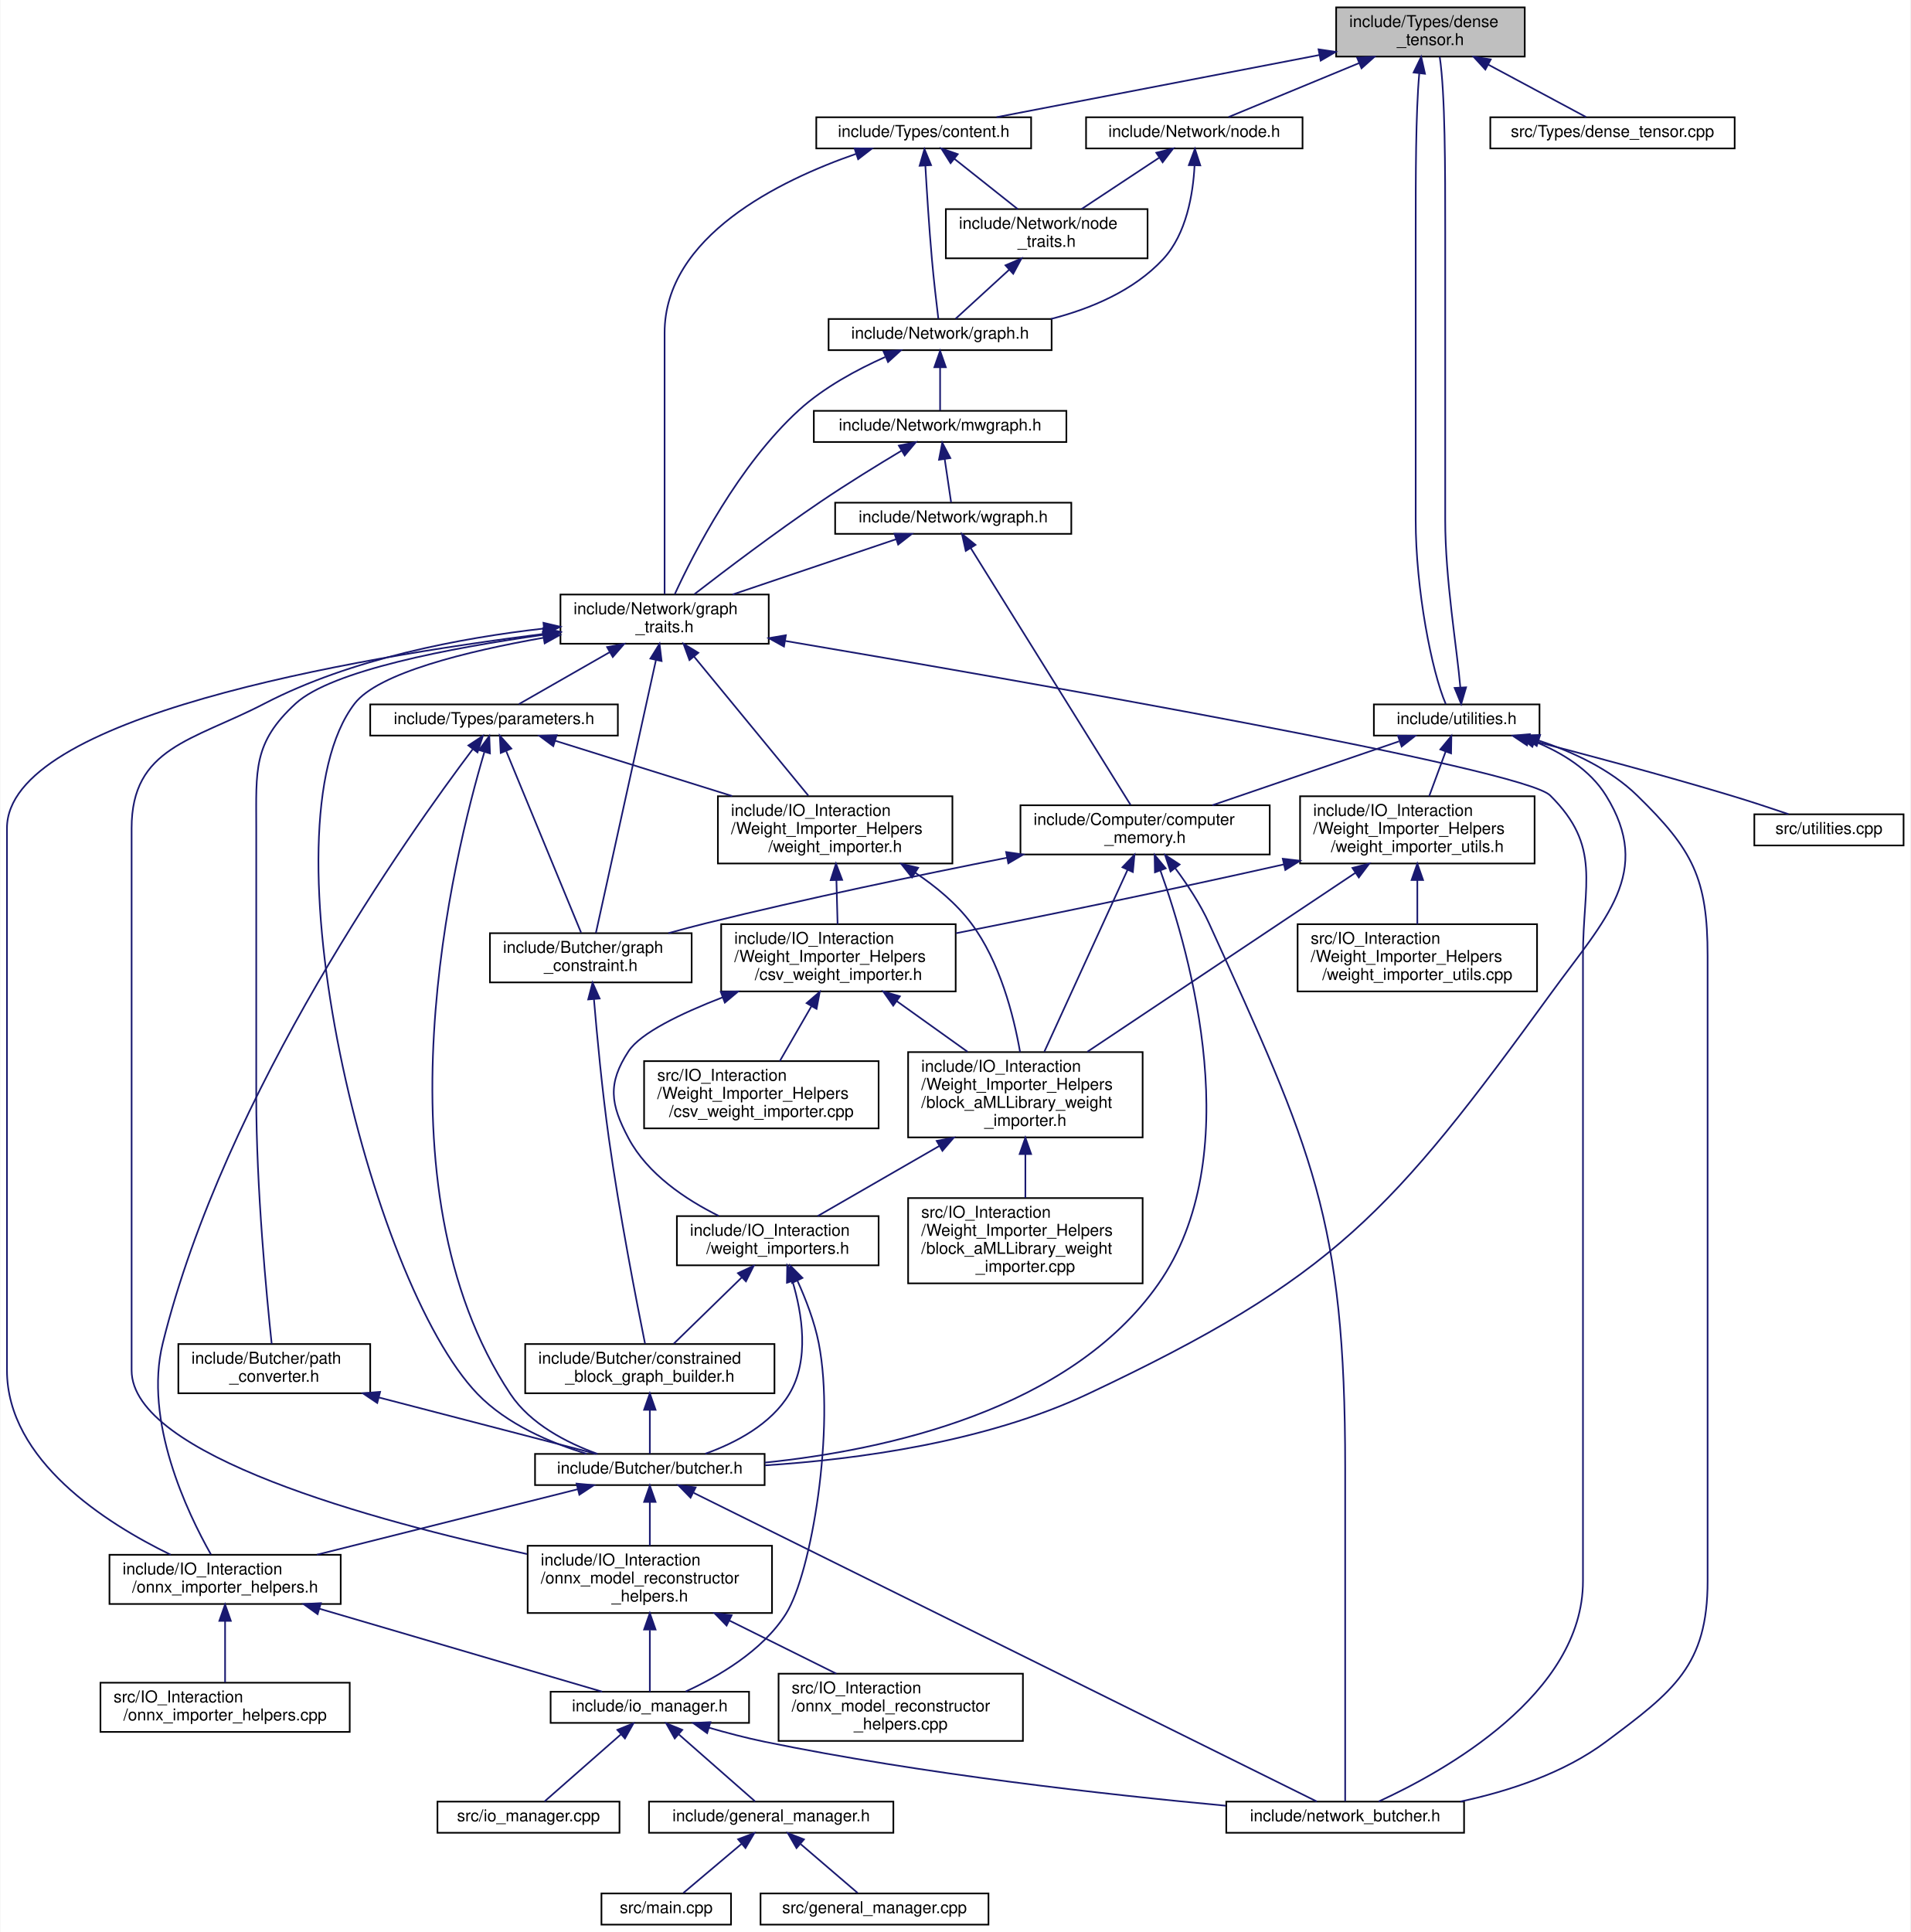
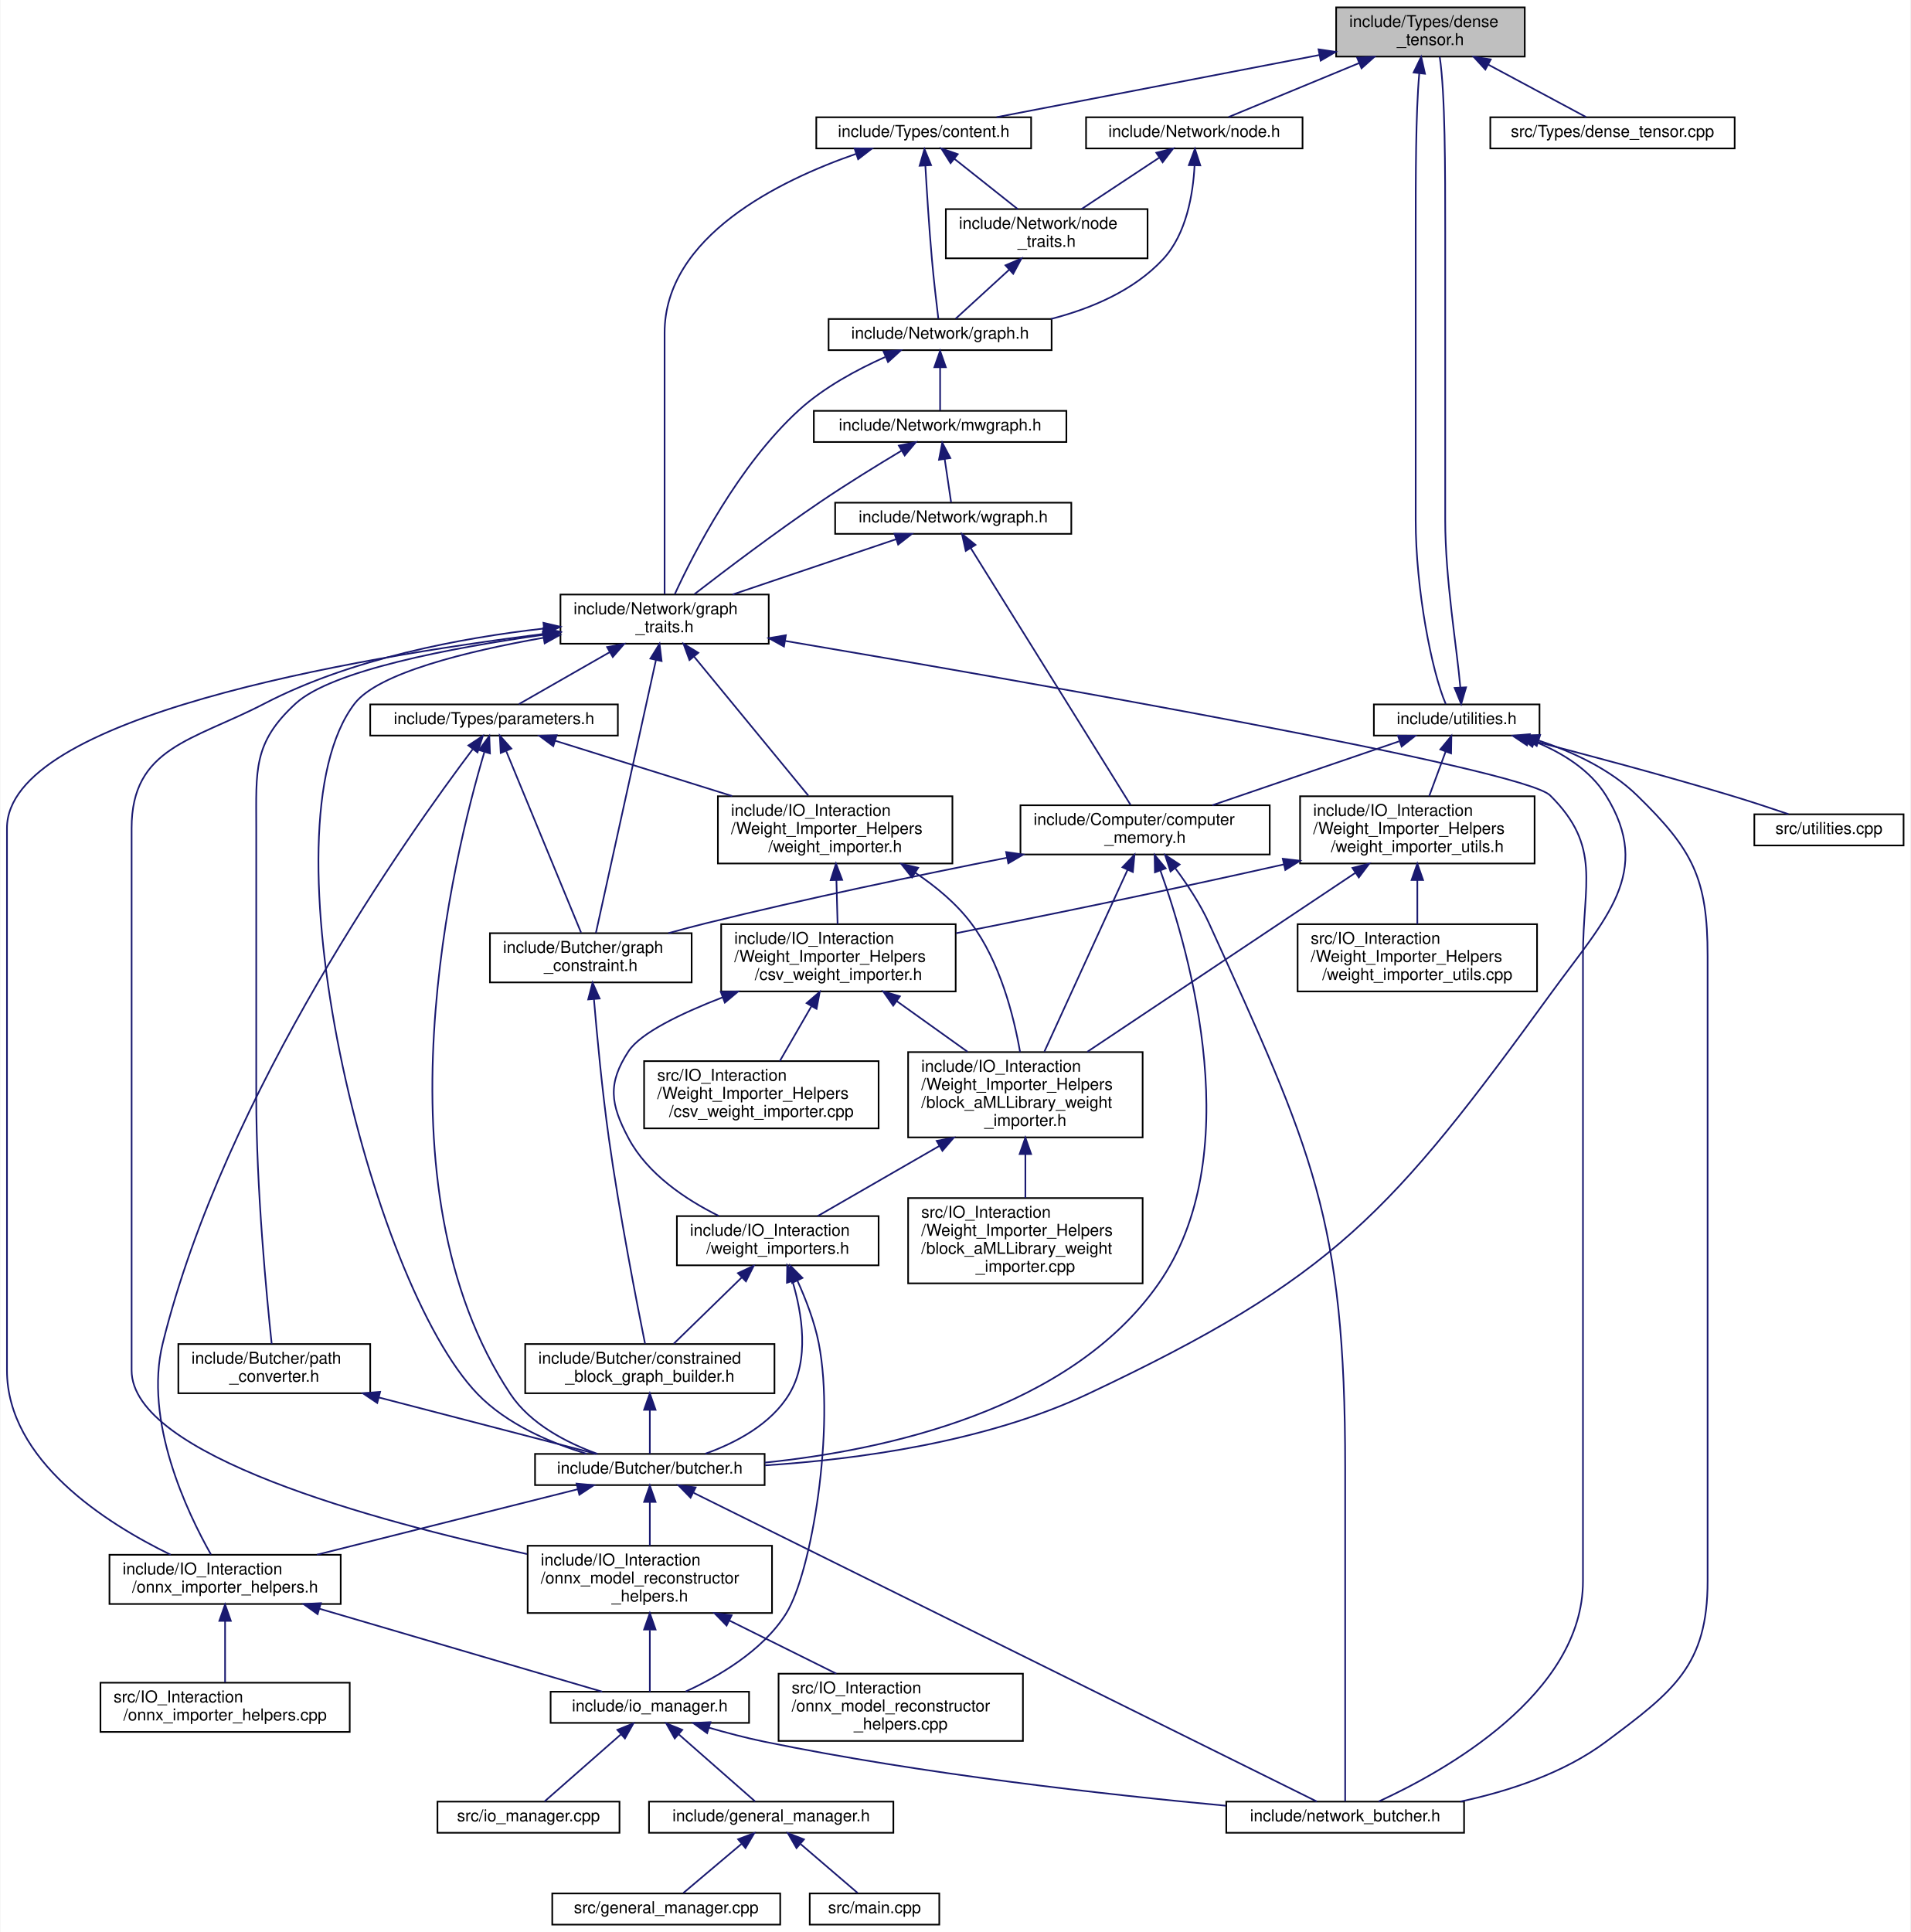
<svg xmlns="http://www.w3.org/2000/svg" xmlns:xlink="http://www.w3.org/1999/xlink" width="1165pt" height="1178pt" viewBox="0.00 0.00 1164.50 1178.00">
  <g id="graph0" class="graph" transform="scale(1 1) rotate(0) translate(4 1174)">
    <polygon fill="white" stroke="transparent" points="-4,4 -4,-1174 1160.5,-1174 1160.5,4 -4,4" />
    <g id="node1" class="node">
      <g id="a_node1">
        <a xlink:title=" ">
          <polygon fill="#bfbfbf" stroke="black" points="810.5,-1139.5 810.5,-1169.5 925.5,-1169.5 925.5,-1139.5 810.5,-1139.5" />
          <text text-anchor="start" x="818.5" y="-1157.5" font-family="Helvetica,sans-Serif" font-size="10.00">include/Types/dense</text>
          <text text-anchor="middle" x="868" y="-1146.5" font-family="Helvetica,sans-Serif" font-size="10.00">_tensor.h</text>
        </a>
      </g>
    </g>
    <g id="node2" class="node">
      <g id="a_node2">
        <a xlink:href="node_8h.html" target="_top" xlink:title=" ">
          <polygon fill="white" stroke="black" points="658,-1083.5 658,-1102.5 790,-1102.5 790,-1083.5 658,-1083.5" />
          <text text-anchor="middle" x="724" y="-1090.5" font-family="Helvetica,sans-Serif" font-size="10.00">include/Network/node.h</text>
        </a>
      </g>
    </g>
    <g id="edge1" class="edge">
      <path fill="none" stroke="midnightblue" d="M824.47,-1135.52C798.12,-1124.63 765.71,-1111.23 744.95,-1102.66" />
      <polygon fill="midnightblue" stroke="midnightblue" points="823.3,-1138.82 833.87,-1139.4 825.97,-1132.35 823.3,-1138.82" />
    </g>
    <g id="node30" class="node">
      <g id="a_node30">
        <a xlink:href="content_8h.html" target="_top" xlink:title=" ">
          <polygon fill="white" stroke="black" points="493.5,-1083.5 493.5,-1102.5 624.5,-1102.5 624.5,-1083.5 493.5,-1083.5" />
          <text text-anchor="middle" x="559" y="-1090.5" font-family="Helvetica,sans-Serif" font-size="10.00">include/Types/content.h</text>
        </a>
      </g>
    </g>
    <g id="edge52" class="edge">
      <path fill="none" stroke="midnightblue" d="M800.13,-1140.43C740.33,-1128.92 654.95,-1112.48 603.47,-1102.56" />
      <polygon fill="midnightblue" stroke="midnightblue" points="799.76,-1143.92 810.24,-1142.38 801.08,-1137.05 799.76,-1143.92" />
    </g>
    <g id="node31" class="node">
      <g id="a_node31">
        <a xlink:href="utilities_8h.html" target="_top" xlink:title=" ">
          <polygon fill="white" stroke="black" points="833.5,-725.5 833.5,-744.5 934.5,-744.5 934.5,-725.5 833.5,-725.5" />
          <text text-anchor="middle" x="884" y="-732.5" font-family="Helvetica,sans-Serif" font-size="10.00">include/utilities.h</text>
        </a>
      </g>
    </g>
    <g id="edge56" class="edge">
      <path fill="none" stroke="midnightblue" d="M861.18,-1129.19C859,-1104.76 859,-1066.02 859,-1032.5 859,-1032.5 859,-1032.5 859,-857 859,-814.62 868.77,-764.61 877.33,-744.75" />
      <polygon fill="midnightblue" stroke="midnightblue" points="857.73,-1129.81 862.34,-1139.34 864.68,-1129.01 857.73,-1129.81" />
    </g>
    <g id="node35" class="node">
      <g id="a_node35">
        <a xlink:href="dense__tensor_8cpp.html" target="_top" xlink:title=" ">
          <polygon fill="white" stroke="black" points="904.5,-1083.5 904.5,-1102.5 1053.5,-1102.5 1053.5,-1083.5 904.5,-1083.5" />
          <text text-anchor="middle" x="979" y="-1090.5" font-family="Helvetica,sans-Serif" font-size="10.00">src/Types/dense_tensor.cpp</text>
        </a>
      </g>
    </g>
    <g id="edge66" class="edge">
      <path fill="none" stroke="midnightblue" d="M903.16,-1134.65C923.17,-1123.93 947.27,-1111.01 962.85,-1102.66" />
      <polygon fill="midnightblue" stroke="midnightblue" points="901.47,-1131.59 894.31,-1139.4 904.77,-1137.76 901.47,-1131.59" />
    </g>
    <g id="node3" class="node">
      <g id="a_node3">
        <a xlink:href="graph_8h.html" target="_top" xlink:title=" ">
          <polygon fill="white" stroke="black" points="501,-960.5 501,-979.5 637,-979.5 637,-960.5 501,-960.5" />
          <text text-anchor="middle" x="569" y="-967.5" font-family="Helvetica,sans-Serif" font-size="10.00">include/Network/graph.h</text>
        </a>
      </g>
    </g>
    <g id="edge2" class="edge">
      <path fill="none" stroke="midnightblue" d="M724.15,-1072.85C723.25,-1055.86 719.28,-1031.39 705,-1016 687.24,-996.86 661.17,-985.85 636.59,-979.52" />
      <polygon fill="midnightblue" stroke="midnightblue" points="720.66,-1073.3 724.37,-1083.23 727.65,-1073.15 720.66,-1073.3" />
    </g>
    <g id="node29" class="node">
      <g id="a_node29">
        <a xlink:href="node__traits_8h.html" target="_top" xlink:title=" ">
          <polygon fill="white" stroke="black" points="572.5,-1016.5 572.5,-1046.5 695.5,-1046.5 695.5,-1016.5 572.5,-1016.5" />
          <text text-anchor="start" x="580.5" y="-1034.5" font-family="Helvetica,sans-Serif" font-size="10.00">include/Network/node</text>
          <text text-anchor="middle" x="634" y="-1023.5" font-family="Helvetica,sans-Serif" font-size="10.00">_traits.h</text>
        </a>
      </g>
    </g>
    <g id="edge50" class="edge">
      <path fill="none" stroke="midnightblue" d="M702.43,-1077.74C688.12,-1068.28 669.44,-1055.93 655.21,-1046.52" />
      <polygon fill="midnightblue" stroke="midnightblue" points="700.83,-1080.88 711.11,-1083.48 704.69,-1075.04 700.83,-1080.88" />
    </g>
    <g id="node4" class="node">
      <g id="a_node4">
        <a xlink:href="graph__traits_8h.html" target="_top" xlink:title=" ">
          <polygon fill="white" stroke="black" points="337.5,-781.5 337.5,-811.5 464.5,-811.5 464.5,-781.5 337.5,-781.5" />
          <text text-anchor="start" x="345.5" y="-799.5" font-family="Helvetica,sans-Serif" font-size="10.00">include/Network/graph</text>
          <text text-anchor="middle" x="401" y="-788.5" font-family="Helvetica,sans-Serif" font-size="10.00">_traits.h</text>
        </a>
      </g>
    </g>
    <g id="edge3" class="edge">
      <path fill="none" stroke="midnightblue" d="M535.49,-956.31C518.46,-948.72 498.2,-937.85 483,-924 446.24,-890.51 418.88,-837.05 407.21,-811.71" />
      <polygon fill="midnightblue" stroke="midnightblue" points="534.51,-959.7 545.08,-960.39 537.25,-953.25 534.51,-959.7" />
    </g>
    <g id="node26" class="node">
      <g id="a_node26">
        <a xlink:href="mwgraph_8h.html" target="_top" xlink:title=" ">
          <polygon fill="white" stroke="black" points="492,-904.5 492,-923.5 646,-923.5 646,-904.5 492,-904.5" />
          <text text-anchor="middle" x="569" y="-911.5" font-family="Helvetica,sans-Serif" font-size="10.00">include/Network/mwgraph.h</text>
        </a>
      </g>
    </g>
    <g id="edge41" class="edge">
      <path fill="none" stroke="midnightblue" d="M569,-949.8C569,-940.91 569,-930.78 569,-923.75" />
      <polygon fill="midnightblue" stroke="midnightblue" points="565.5,-950.08 569,-960.08 572.5,-950.08 565.5,-950.08" />
    </g>
    <g id="node5" class="node">
      <g id="a_node5">
        <a xlink:href="butcher_8h.html" target="_top" xlink:title=" ">
          <polygon fill="white" stroke="black" points="322,-268.5 322,-287.5 462,-287.5 462,-268.5 322,-268.5" />
          <text text-anchor="middle" x="392" y="-275.5" font-family="Helvetica,sans-Serif" font-size="10.00">include/Butcher/butcher.h</text>
        </a>
      </g>
    </g>
    <g id="edge4" class="edge">
      <path fill="none" stroke="midnightblue" d="M327,-785.11C280.35,-776.88 226.31,-763.63 212,-745 154.12,-669.63 220.98,-392.35 287,-324 304.84,-305.53 331.5,-294.23 353.49,-287.57" />
      <polygon fill="midnightblue" stroke="midnightblue" points="326.69,-788.61 337.13,-786.84 327.87,-781.71 326.69,-788.61" />
    </g>
    <g id="node6" class="node">
      <g id="a_node6">
        <a xlink:href="onnx__importer__helpers_8h.html" target="_top" xlink:title=" ">
          <polygon fill="white" stroke="black" points="62.5,-196 62.5,-226 203.5,-226 203.5,-196 62.5,-196" />
          <text text-anchor="start" x="70.5" y="-214" font-family="Helvetica,sans-Serif" font-size="10.00">include/IO_Interaction</text>
          <text text-anchor="middle" x="133" y="-203" font-family="Helvetica,sans-Serif" font-size="10.00">/onnx_importer_helpers.h</text>
        </a>
      </g>
    </g>
    <g id="edge22" class="edge">
      <path fill="none" stroke="midnightblue" d="M327.24,-787.5C211.43,-772.86 0,-736.85 0,-669 0,-669 0,-669 0,-338.5 0,-283.53 60.39,-245.2 99.78,-226.05" />
      <polygon fill="midnightblue" stroke="midnightblue" points="327.11,-791.01 337.46,-788.77 327.97,-784.06 327.11,-791.01" />
    </g>
    <g id="node11" class="node">
      <g id="a_node11">
        <a xlink:href="network__butcher_8h.html" target="_top" xlink:title=" ">
          <polygon fill="white" stroke="black" points="743.5,-56.5 743.5,-75.5 888.5,-75.5 888.5,-56.5 743.5,-56.5" />
          <text text-anchor="middle" x="816" y="-63.5" font-family="Helvetica,sans-Serif" font-size="10.00">include/network_butcher.h</text>
        </a>
      </g>
    </g>
    <g id="edge35" class="edge">
      <path fill="none" stroke="midnightblue" d="M474.59,-783.2C618.45,-758.85 924.44,-705.45 941,-689 972.54,-657.67 961,-635.45 961,-591 961,-591 961,-591 961,-210 961,-140.88 876.44,-93.93 836.47,-75.6" />
      <polygon fill="midnightblue" stroke="midnightblue" points="473.8,-779.78 464.52,-784.9 474.96,-786.69 473.8,-779.78" />
    </g>
    <g id="node14" class="node">
      <g id="a_node14">
        <a xlink:href="onnx__model__reconstructor__helpers_8h.html" target="_top" xlink:title=" ">
          <polygon fill="white" stroke="black" points="317.5,-190.5 317.5,-231.5 466.5,-231.5 466.5,-190.5 317.5,-190.5" />
          <text text-anchor="start" x="325.5" y="-219.5" font-family="Helvetica,sans-Serif" font-size="10.00">include/IO_Interaction</text>
          <text text-anchor="start" x="325.5" y="-208.5" font-family="Helvetica,sans-Serif" font-size="10.00">/onnx_model_reconstructor</text>
          <text text-anchor="middle" x="392" y="-197.5" font-family="Helvetica,sans-Serif" font-size="10.00">_helpers.h</text>
        </a>
      </g>
    </g>
    <g id="edge23" class="edge">
      <path fill="none" stroke="midnightblue" d="M327.29,-790.76C276.97,-785.07 210.07,-772.55 157,-745 113.19,-722.26 76,-718.37 76,-669 76,-669 76,-669 76,-338.5 76,-286.79 223.67,-246.67 317.11,-226.45" />
      <polygon fill="midnightblue" stroke="midnightblue" points="327.13,-794.26 337.44,-791.84 327.87,-787.3 327.13,-794.26" />
    </g>
    <g id="node16" class="node">
      <g id="a_node16">
        <a xlink:href="graph__constraint_8h.html" target="_top" xlink:title=" ">
          <polygon fill="white" stroke="black" points="294.5,-575 294.5,-605 417.5,-605 417.5,-575 294.5,-575" />
          <text text-anchor="start" x="302.5" y="-593" font-family="Helvetica,sans-Serif" font-size="10.00">include/Butcher/graph</text>
          <text text-anchor="middle" x="356" y="-582" font-family="Helvetica,sans-Serif" font-size="10.00">_constraint.h</text>
        </a>
      </g>
    </g>
    <g id="edge17" class="edge">
      <path fill="none" stroke="midnightblue" d="M395.74,-771.58C386.28,-728.62 366.72,-639.7 359.11,-605.15" />
      <polygon fill="midnightblue" stroke="midnightblue" points="392.34,-772.43 397.91,-781.44 399.18,-770.93 392.34,-772.43" />
    </g>
    <g id="node18" class="node">
      <g id="a_node18">
        <a xlink:href="path__converter_8h.html" target="_top" xlink:title=" ">
          <polygon fill="white" stroke="black" points="104.5,-324.5 104.5,-354.5 221.5,-354.5 221.5,-324.5 104.5,-324.5" />
          <text text-anchor="start" x="112.5" y="-342.5" font-family="Helvetica,sans-Serif" font-size="10.00">include/Butcher/path</text>
          <text text-anchor="middle" x="163" y="-331.5" font-family="Helvetica,sans-Serif" font-size="10.00">_converter.h</text>
        </a>
      </g>
    </g>
    <g id="edge20" class="edge">
      <path fill="none" stroke="midnightblue" d="M327.24,-786.95C270.4,-778.94 197.94,-765.15 176,-745 149.91,-721.04 152,-704.42 152,-669 152,-669 152,-669 152,-505.5 152,-449.52 158.38,-383.08 161.42,-354.6" />
      <polygon fill="midnightblue" stroke="midnightblue" points="326.91,-790.44 337.29,-788.33 327.86,-783.5 326.91,-790.44" />
    </g>
    <g id="node19" class="node">
      <g id="a_node19">
        <a xlink:href="weight__importer_8h.html" target="_top" xlink:title=" ">
          <polygon fill="white" stroke="black" points="433.5,-647.5 433.5,-688.5 576.5,-688.5 576.5,-647.5 433.5,-647.5" />
          <text text-anchor="start" x="441.5" y="-676.5" font-family="Helvetica,sans-Serif" font-size="10.00">include/IO_Interaction</text>
          <text text-anchor="start" x="441.5" y="-665.5" font-family="Helvetica,sans-Serif" font-size="10.00">/Weight_Importer_Helpers</text>
          <text text-anchor="middle" x="505" y="-654.5" font-family="Helvetica,sans-Serif" font-size="10.00">/weight_importer.h</text>
        </a>
      </g>
    </g>
    <g id="edge24" class="edge">
      <path fill="none" stroke="midnightblue" d="M418.94,-773.68C438.55,-749.83 469.69,-711.95 488.64,-688.89" />
      <polygon fill="midnightblue" stroke="midnightblue" points="416.17,-771.53 412.53,-781.48 421.58,-775.98 416.17,-771.53" />
    </g>
    <g id="node25" class="node">
      <g id="a_node25">
        <a xlink:href="parameters_8h.html" target="_top" xlink:title=" ">
          <polygon fill="white" stroke="black" points="221.5,-725.5 221.5,-744.5 372.5,-744.5 372.5,-725.5 221.5,-725.5" />
          <text text-anchor="middle" x="297" y="-732.5" font-family="Helvetica,sans-Serif" font-size="10.00">include/Types/parameters.h</text>
        </a>
      </g>
    </g>
    <g id="edge36" class="edge">
      <path fill="none" stroke="midnightblue" d="M367.55,-776.36C348.9,-765.69 326.6,-752.93 312.13,-744.66" />
      <polygon fill="midnightblue" stroke="midnightblue" points="365.94,-779.47 376.35,-781.4 369.41,-773.4 365.94,-779.47" />
    </g>
    <g id="edge5" class="edge">
      <path fill="none" stroke="midnightblue" d="M348.08,-265.98C304.24,-254.97 236.7,-238.02 189.02,-226.06" />
      <polygon fill="midnightblue" stroke="midnightblue" points="347.32,-269.4 357.87,-268.44 349.03,-262.61 347.32,-269.4" />
    </g>
    <g id="edge16" class="edge">
      <path fill="none" stroke="midnightblue" d="M418.77,-263.74C498.5,-224.25 732.93,-108.15 798.68,-75.58" />
      <polygon fill="midnightblue" stroke="midnightblue" points="416.82,-260.8 409.41,-268.38 419.93,-267.07 416.82,-260.8" />
    </g>
    <g id="edge13" class="edge">
      <path fill="none" stroke="midnightblue" d="M392,-258.04C392,-249.71 392,-239.94 392,-231.54" />
      <polygon fill="midnightblue" stroke="midnightblue" points="388.5,-258.23 392,-268.23 395.5,-258.23 388.5,-258.23" />
    </g>
    <g id="node7" class="node">
      <g id="a_node7">
        <a xlink:href="io__manager_8h.html" target="_top" xlink:title=" ">
          <polygon fill="white" stroke="black" points="331.5,-123.5 331.5,-142.5 452.5,-142.5 452.5,-123.5 331.5,-123.5" />
          <text text-anchor="middle" x="392" y="-130.5" font-family="Helvetica,sans-Serif" font-size="10.00">include/io_manager.h</text>
        </a>
      </g>
    </g>
    <g id="edge6" class="edge">
      <path fill="none" stroke="midnightblue" d="M190.49,-193.13C243.93,-177.45 321.36,-154.73 362.96,-142.52" />
      <polygon fill="midnightblue" stroke="midnightblue" points="189.42,-189.8 180.81,-195.97 191.39,-196.51 189.42,-189.8" />
    </g>
    <g id="node13" class="node">
      <g id="a_node13">
        <a xlink:href="onnx__importer__helpers_8cpp.html" target="_top" xlink:title=" ">
          <polygon fill="white" stroke="black" points="57,-118 57,-148 209,-148 209,-118 57,-118" />
          <text text-anchor="start" x="65" y="-136" font-family="Helvetica,sans-Serif" font-size="10.00">src/IO_Interaction</text>
          <text text-anchor="middle" x="133" y="-125" font-family="Helvetica,sans-Serif" font-size="10.00">/onnx_importer_helpers.cpp</text>
        </a>
      </g>
    </g>
    <g id="edge12" class="edge">
      <path fill="none" stroke="midnightblue" d="M133,-185.59C133,-173.26 133,-158.72 133,-148.23" />
      <polygon fill="midnightblue" stroke="midnightblue" points="129.5,-185.7 133,-195.7 136.5,-185.71 129.5,-185.7" />
    </g>
    <g id="node8" class="node">
      <g id="a_node8">
        <a xlink:href="general__manager_8h.html" target="_top" xlink:title=" ">
          <polygon fill="white" stroke="black" points="391.5,-56.5 391.5,-75.5 540.5,-75.5 540.5,-56.5 391.5,-56.5" />
          <text text-anchor="middle" x="466" y="-63.5" font-family="Helvetica,sans-Serif" font-size="10.00">include/general_manager.h</text>
        </a>
      </g>
    </g>
    <g id="edge7" class="edge">
      <path fill="none" stroke="midnightblue" d="M409.81,-116.36C424.36,-103.58 444.38,-85.99 456.18,-75.63" />
      <polygon fill="midnightblue" stroke="midnightblue" points="407.18,-114 401.98,-123.23 411.8,-119.26 407.18,-114" />
    </g>
    <g id="edge10" class="edge">
      <path fill="none" stroke="midnightblue" d="M427.95,-120.6C438.81,-117.46 450.81,-114.3 462,-112 558.34,-92.23 671.33,-79.68 743.27,-72.99" />
      <polygon fill="midnightblue" stroke="midnightblue" points="426.95,-117.24 418.36,-123.44 428.94,-123.95 426.95,-117.24" />
    </g>
    <g id="node12" class="node">
      <g id="a_node12">
        <a xlink:href="io__manager_8cpp.html" target="_top" xlink:title=" ">
          <polygon fill="white" stroke="black" points="262.5,-56.5 262.5,-75.5 373.5,-75.5 373.5,-56.5 262.5,-56.5" />
          <text text-anchor="middle" x="318" y="-63.5" font-family="Helvetica,sans-Serif" font-size="10.00">src/io_manager.cpp</text>
        </a>
      </g>
    </g>
    <g id="edge11" class="edge">
      <path fill="none" stroke="midnightblue" d="M374.19,-116.36C359.64,-103.58 339.62,-85.99 327.82,-75.63" />
      <polygon fill="midnightblue" stroke="midnightblue" points="372.2,-119.26 382.02,-123.23 376.82,-114 372.2,-119.26" />
    </g>
    <g id="node9" class="node">
      <g id="a_node9">
-         <a xlink:href="main_8cpp.html" target="_top" xlink:title=" ">
-           <polygon fill="white" stroke="black" points="362.5,-0.5 362.5,-19.5 441.5,-19.5 441.5,-0.5 362.5,-0.5" />
-           <text text-anchor="middle" x="402" y="-7.5" font-family="Helvetica,sans-Serif" font-size="10.00">src/main.cpp</text>
+         <a xlink:href="general__manager_8cpp.html" target="_top" xlink:title=" ">
+           <polygon fill="white" stroke="black" points="332.5,-0.5 332.5,-19.5 471.5,-19.5 471.5,-0.5 332.5,-0.5" />
+           <text text-anchor="middle" x="402" y="-7.5" font-family="Helvetica,sans-Serif" font-size="10.00">src/general_manager.cpp</text>
        </a>
      </g>
    </g>
    <g id="edge8" class="edge">
      <path fill="none" stroke="midnightblue" d="M448.01,-49.82C436.54,-40.15 422.09,-27.95 412.47,-19.83" />
      <polygon fill="midnightblue" stroke="midnightblue" points="445.82,-52.55 455.72,-56.32 450.33,-47.2 445.82,-52.55" />
    </g>
    <g id="node10" class="node">
      <g id="a_node10">
-         <a xlink:href="general__manager_8cpp.html" target="_top" xlink:title=" ">
-           <polygon fill="white" stroke="black" points="459.5,-0.5 459.5,-19.5 598.5,-19.5 598.5,-0.5 459.5,-0.5" />
-           <text text-anchor="middle" x="529" y="-7.5" font-family="Helvetica,sans-Serif" font-size="10.00">src/general_manager.cpp</text>
+         <a xlink:href="main_8cpp.html" target="_top" xlink:title=" ">
+           <polygon fill="white" stroke="black" points="489.5,-0.5 489.5,-19.5 568.5,-19.5 568.5,-0.5 489.5,-0.5" />
+           <text text-anchor="middle" x="529" y="-7.5" font-family="Helvetica,sans-Serif" font-size="10.00">src/main.cpp</text>
        </a>
      </g>
    </g>
    <g id="edge9" class="edge">
      <path fill="none" stroke="midnightblue" d="M484.04,-49.54C495.27,-39.91 509.32,-27.87 518.69,-19.83" />
      <polygon fill="midnightblue" stroke="midnightblue" points="481.44,-47.16 476.12,-56.32 485.99,-52.47 481.44,-47.16" />
    </g>
    <g id="edge14" class="edge">
      <path fill="none" stroke="midnightblue" d="M392,-180.05C392,-166.56 392,-151.65 392,-142.55" />
      <polygon fill="midnightblue" stroke="midnightblue" points="388.5,-180.43 392,-190.43 395.5,-180.43 388.5,-180.43" />
    </g>
    <g id="node15" class="node">
      <g id="a_node15">
        <a xlink:href="onnx__model__reconstructor__helpers_8cpp.html" target="_top" xlink:title=" ">
          <polygon fill="white" stroke="black" points="470.5,-112.5 470.5,-153.5 619.5,-153.5 619.5,-112.5 470.5,-112.5" />
          <text text-anchor="start" x="478.5" y="-141.5" font-family="Helvetica,sans-Serif" font-size="10.00">src/IO_Interaction</text>
          <text text-anchor="start" x="478.5" y="-130.5" font-family="Helvetica,sans-Serif" font-size="10.00">/onnx_model_reconstructor</text>
          <text text-anchor="middle" x="545" y="-119.5" font-family="Helvetica,sans-Serif" font-size="10.00">_helpers.cpp</text>
        </a>
      </g>
    </g>
    <g id="edge15" class="edge">
      <path fill="none" stroke="midnightblue" d="M440.5,-185.91C461.54,-175.46 485.85,-163.38 505.73,-153.51" />
      <polygon fill="midnightblue" stroke="midnightblue" points="438.8,-182.84 431.4,-190.43 441.91,-189.11 438.8,-182.84" />
    </g>
    <g id="node17" class="node">
      <g id="a_node17">
        <a xlink:href="constrained__block__graph__builder_8h.html" target="_top" xlink:title=" ">
          <polygon fill="white" stroke="black" points="316,-324.5 316,-354.5 468,-354.5 468,-324.5 316,-324.5" />
          <text text-anchor="start" x="324" y="-342.5" font-family="Helvetica,sans-Serif" font-size="10.00">include/Butcher/constrained</text>
          <text text-anchor="middle" x="392" y="-331.5" font-family="Helvetica,sans-Serif" font-size="10.00">_block_graph_builder.h</text>
        </a>
      </g>
    </g>
    <g id="edge18" class="edge">
      <path fill="none" stroke="midnightblue" d="M357.92,-564.69C359.79,-542.55 362.94,-509.01 367,-480 373.44,-433.95 384,-379.86 389.08,-354.7" />
      <polygon fill="midnightblue" stroke="midnightblue" points="354.41,-564.6 357.08,-574.85 361.39,-565.17 354.41,-564.6" />
    </g>
    <g id="edge19" class="edge">
      <path fill="none" stroke="midnightblue" d="M392,-314.29C392,-304.86 392,-294.65 392,-287.66" />
      <polygon fill="midnightblue" stroke="midnightblue" points="388.5,-314.4 392,-324.4 395.5,-314.4 388.5,-314.4" />
    </g>
    <g id="edge21" class="edge">
      <path fill="none" stroke="midnightblue" d="M226.8,-321.92C269.84,-310.74 324.85,-296.45 359.26,-287.51" />
      <polygon fill="midnightblue" stroke="midnightblue" points="225.78,-318.57 216.98,-324.47 227.54,-325.35 225.78,-318.57" />
    </g>
    <g id="node20" class="node">
      <g id="a_node20">
        <a xlink:href="block__aMLLibrary__weight__importer_8h.html" target="_top" xlink:title=" ">
          <polygon fill="white" stroke="black" points="549.5,-480.5 549.5,-532.5 692.5,-532.5 692.5,-480.5 549.5,-480.5" />
          <text text-anchor="start" x="557.5" y="-520.5" font-family="Helvetica,sans-Serif" font-size="10.00">include/IO_Interaction</text>
          <text text-anchor="start" x="557.5" y="-509.5" font-family="Helvetica,sans-Serif" font-size="10.00">/Weight_Importer_Helpers</text>
          <text text-anchor="start" x="557.5" y="-498.5" font-family="Helvetica,sans-Serif" font-size="10.00">/block_aMLLibrary_weight</text>
          <text text-anchor="middle" x="621" y="-487.5" font-family="Helvetica,sans-Serif" font-size="10.00">_importer.h</text>
        </a>
      </g>
    </g>
    <g id="edge25" class="edge">
      <path fill="none" stroke="midnightblue" d="M553.93,-641.81C566.46,-633.43 578.94,-623.09 588,-611 605.41,-587.75 613.82,-555.02 617.75,-532.63" />
      <polygon fill="midnightblue" stroke="midnightblue" points="551.85,-638.98 545.29,-647.3 555.61,-644.89 551.85,-638.98" />
    </g>
    <g id="node23" class="node">
      <g id="a_node23">
        <a xlink:href="csv__weight__importer_8h.html" target="_top" xlink:title=" ">
          <polygon fill="white" stroke="black" points="435.5,-569.5 435.5,-610.5 578.5,-610.5 578.5,-569.5 435.5,-569.5" />
          <text text-anchor="start" x="443.5" y="-598.5" font-family="Helvetica,sans-Serif" font-size="10.00">include/IO_Interaction</text>
          <text text-anchor="start" x="443.5" y="-587.5" font-family="Helvetica,sans-Serif" font-size="10.00">/Weight_Importer_Helpers</text>
          <text text-anchor="middle" x="507" y="-576.5" font-family="Helvetica,sans-Serif" font-size="10.00">/csv_weight_importer.h</text>
        </a>
      </g>
    </g>
    <g id="edge31" class="edge">
      <path fill="none" stroke="midnightblue" d="M505.78,-637.3C506.02,-628.3 506.27,-618.65 506.49,-610.51" />
      <polygon fill="midnightblue" stroke="midnightblue" points="502.28,-637.34 505.52,-647.43 509.28,-637.52 502.28,-637.34" />
    </g>
    <g id="node21" class="node">
      <g id="a_node21">
        <a xlink:href="weight__importers_8h.html" target="_top" xlink:title=" ">
          <polygon fill="white" stroke="black" points="408.5,-402.5 408.5,-432.5 531.5,-432.5 531.5,-402.5 408.5,-402.5" />
          <text text-anchor="start" x="416.5" y="-420.5" font-family="Helvetica,sans-Serif" font-size="10.00">include/IO_Interaction</text>
          <text text-anchor="middle" x="470" y="-409.5" font-family="Helvetica,sans-Serif" font-size="10.00">/weight_importers.h</text>
        </a>
      </g>
    </g>
    <g id="edge26" class="edge">
      <path fill="none" stroke="midnightblue" d="M568.58,-475.3C543.35,-460.76 514.32,-444.03 494.33,-432.52" />
      <polygon fill="midnightblue" stroke="midnightblue" points="566.91,-478.38 577.32,-480.34 570.41,-472.31 566.91,-478.38" />
    </g>
    <g id="node22" class="node">
      <g id="a_node22">
        <a xlink:href="block__aMLLibrary__weight__importer_8cpp.html" target="_top" xlink:title=" ">
          <polygon fill="white" stroke="black" points="549.5,-391.5 549.5,-443.5 692.5,-443.5 692.5,-391.5 549.5,-391.5" />
          <text text-anchor="start" x="557.5" y="-431.5" font-family="Helvetica,sans-Serif" font-size="10.00">src/IO_Interaction</text>
          <text text-anchor="start" x="557.5" y="-420.5" font-family="Helvetica,sans-Serif" font-size="10.00">/Weight_Importer_Helpers</text>
          <text text-anchor="start" x="557.5" y="-409.5" font-family="Helvetica,sans-Serif" font-size="10.00">/block_aMLLibrary_weight</text>
          <text text-anchor="middle" x="621" y="-398.5" font-family="Helvetica,sans-Serif" font-size="10.00">_importer.cpp</text>
        </a>
      </g>
    </g>
    <g id="edge30" class="edge">
      <path fill="none" stroke="midnightblue" d="M621,-470.19C621,-461.28 621,-451.9 621,-443.61" />
      <polygon fill="midnightblue" stroke="midnightblue" points="617.5,-470.34 621,-480.34 624.5,-470.34 617.5,-470.34" />
    </g>
    <g id="edge28" class="edge">
      <path fill="none" stroke="midnightblue" d="M478.93,-392.99C484.87,-373.17 489.52,-344.8 477,-324 465.89,-305.55 444.39,-294.26 425.8,-287.61" />
      <polygon fill="midnightblue" stroke="midnightblue" points="475.61,-391.89 475.79,-402.49 482.25,-394.09 475.61,-391.89" />
    </g>
    <g id="edge29" class="edge">
      <path fill="none" stroke="midnightblue" d="M481.95,-393.22C487.06,-381.98 492.43,-368.12 495,-355 505.14,-303.12 490.63,-214.77 475,-190 460.63,-167.21 433.23,-151.49 413.85,-142.63" />
      <polygon fill="midnightblue" stroke="midnightblue" points="478.75,-391.79 477.6,-402.33 485.07,-394.81 478.75,-391.79" />
    </g>
    <g id="edge27" class="edge">
      <path fill="none" stroke="midnightblue" d="M447.97,-395.03C434.73,-382.13 418.24,-366.07 406.61,-354.73" />
      <polygon fill="midnightblue" stroke="midnightblue" points="445.72,-397.73 455.33,-402.2 450.61,-392.72 445.72,-397.73" />
    </g>
    <g id="edge32" class="edge">
      <path fill="none" stroke="midnightblue" d="M542.57,-563.57C556.31,-553.74 572,-542.53 585.71,-532.73" />
      <polygon fill="midnightblue" stroke="midnightblue" points="540.41,-560.82 534.31,-569.48 544.48,-566.51 540.41,-560.82" />
    </g>
    <g id="edge33" class="edge">
      <path fill="none" stroke="midnightblue" d="M436.4,-565.9C410.76,-555.98 386.27,-544.12 379,-533 366.11,-513.29 367.95,-500.8 379,-480 390.63,-458.11 413.91,-442.59 434.02,-432.62" />
      <polygon fill="midnightblue" stroke="midnightblue" points="435.27,-569.22 445.86,-569.47 437.74,-562.67 435.27,-569.22" />
    </g>
    <g id="node24" class="node">
      <g id="a_node24">
        <a xlink:href="csv__weight__importer_8cpp.html" target="_top" xlink:title=" ">
          <polygon fill="white" stroke="black" points="388.5,-486 388.5,-527 531.5,-527 531.5,-486 388.5,-486" />
          <text text-anchor="start" x="396.5" y="-515" font-family="Helvetica,sans-Serif" font-size="10.00">src/IO_Interaction</text>
          <text text-anchor="start" x="396.5" y="-504" font-family="Helvetica,sans-Serif" font-size="10.00">/Weight_Importer_Helpers</text>
          <text text-anchor="middle" x="460" y="-493" font-family="Helvetica,sans-Serif" font-size="10.00">/csv_weight_importer.cpp</text>
        </a>
      </g>
    </g>
    <g id="edge34" class="edge">
      <path fill="none" stroke="midnightblue" d="M490.5,-560.39C484.14,-549.37 477.03,-537.03 471.27,-527.05" />
      <polygon fill="midnightblue" stroke="midnightblue" points="487.59,-562.36 495.62,-569.27 493.66,-558.86 487.59,-562.36" />
    </g>
    <g id="edge37" class="edge">
      <path fill="none" stroke="midnightblue" d="M291.07,-715.32C272.63,-653.35 222.39,-451.27 307,-324 319.2,-305.65 341.42,-294.26 360.08,-287.53" />
      <polygon fill="midnightblue" stroke="midnightblue" points="287.83,-716.68 294.11,-725.21 294.52,-714.62 287.83,-716.68" />
    </g>
    <g id="edge39" class="edge">
      <path fill="none" stroke="midnightblue" d="M283.9,-717.05C245.37,-665.97 132.75,-507.63 95,-355 83.28,-307.62 109.89,-251.8 124.39,-226.17" />
      <polygon fill="midnightblue" stroke="midnightblue" points="281.36,-719.48 290.2,-725.31 286.92,-715.24 281.36,-719.48" />
    </g>
    <g id="edge38" class="edge">
      <path fill="none" stroke="midnightblue" d="M304.47,-715.89C316.34,-687.12 339.26,-631.58 350.07,-605.36" />
      <polygon fill="midnightblue" stroke="midnightblue" points="301.09,-714.9 300.51,-725.48 307.56,-717.57 301.09,-714.9" />
    </g>
    <g id="edge40" class="edge">
      <path fill="none" stroke="midnightblue" d="M334.26,-722.36C364.22,-712.99 406.97,-699.63 442.2,-688.63" />
      <polygon fill="midnightblue" stroke="midnightblue" points="333.12,-719.05 324.62,-725.37 335.21,-725.73 333.12,-719.05" />
    </g>
    <g id="edge42" class="edge">
      <path fill="none" stroke="midnightblue" d="M545.41,-899.16C530.96,-890.51 512.18,-878.96 496,-868 468.62,-849.45 438.11,-826.35 419.23,-811.76" />
      <polygon fill="midnightblue" stroke="midnightblue" points="543.84,-902.3 554.22,-904.4 547.41,-896.28 543.84,-902.3" />
    </g>
    <g id="node27" class="node">
      <g id="a_node27">
        <a xlink:href="wgraph_8h.html" target="_top" xlink:title=" ">
          <polygon fill="white" stroke="black" points="505,-848.5 505,-867.5 649,-867.5 649,-848.5 505,-848.5" />
          <text text-anchor="middle" x="577" y="-855.5" font-family="Helvetica,sans-Serif" font-size="10.00">include/Network/wgraph.h</text>
        </a>
      </g>
    </g>
    <g id="edge43" class="edge">
      <path fill="none" stroke="midnightblue" d="M571.8,-894.1C573.13,-885.14 574.65,-874.86 575.7,-867.75" />
      <polygon fill="midnightblue" stroke="midnightblue" points="568.32,-893.68 570.32,-904.08 575.25,-894.7 568.32,-893.68" />
    </g>
    <g id="edge49" class="edge">
      <path fill="none" stroke="midnightblue" d="M542.19,-845.23C513.53,-835.54 472.82,-821.78 442.48,-811.52" />
      <polygon fill="midnightblue" stroke="midnightblue" points="541.19,-848.59 551.78,-848.48 543.43,-841.96 541.19,-848.59" />
    </g>
    <g id="node28" class="node">
      <g id="a_node28">
        <a xlink:href="computer__memory_8h.html" target="_top" xlink:title=" ">
          <polygon fill="white" stroke="black" points="618,-653 618,-683 770,-683 770,-653 618,-653" />
          <text text-anchor="start" x="626" y="-671" font-family="Helvetica,sans-Serif" font-size="10.00">include/Computer/computer</text>
          <text text-anchor="middle" x="694" y="-660" font-family="Helvetica,sans-Serif" font-size="10.00">_memory.h</text>
        </a>
      </g>
    </g>
    <g id="edge44" class="edge">
      <path fill="none" stroke="midnightblue" d="M587.7,-839.81C610.6,-803.01 664.02,-717.17 685.16,-683.2" />
      <polygon fill="midnightblue" stroke="midnightblue" points="584.64,-838.09 582.33,-848.43 590.59,-841.79 584.64,-838.09" />
    </g>
    <g id="edge45" class="edge">
      <path fill="none" stroke="midnightblue" d="M703.35,-643.14C721.81,-591.72 756.63,-468.82 702,-391 648,-314.07 535.68,-289.75 462.11,-282.2" />
      <polygon fill="midnightblue" stroke="midnightblue" points="700,-642.12 699.8,-652.71 706.56,-644.55 700,-642.12" />
    </g>
    <g id="edge48" class="edge">
      <path fill="none" stroke="midnightblue" d="M712.36,-644.66C719.67,-634.83 727.62,-622.85 733,-611 795.94,-472.54 816,-431.1 816,-279 816,-279 816,-279 816,-210 816,-159.11 816,-98.02 816,-75.71" />
      <polygon fill="midnightblue" stroke="midnightblue" points="709.51,-642.63 706.17,-652.69 715.05,-646.9 709.51,-642.63" />
    </g>
    <g id="edge46" class="edge">
      <path fill="none" stroke="midnightblue" d="M609.71,-651.01C556.75,-640.56 487.13,-626.1 426,-611 418.64,-609.18 410.88,-607.12 403.32,-605.02" />
      <polygon fill="midnightblue" stroke="midnightblue" points="609.25,-654.49 619.73,-652.98 610.6,-647.62 609.25,-654.49" />
    </g>
    <g id="edge47" class="edge">
      <path fill="none" stroke="midnightblue" d="M683.33,-643.69C669.79,-614.1 646.52,-563.26 632.57,-532.77" />
      <polygon fill="midnightblue" stroke="midnightblue" points="680.18,-645.21 687.52,-652.85 686.54,-642.3 680.18,-645.21" />
    </g>
    <g id="edge51" class="edge">
      <path fill="none" stroke="midnightblue" d="M611.17,-1009.6C599.93,-999.32 587.01,-987.48 578.46,-979.66" />
      <polygon fill="midnightblue" stroke="midnightblue" points="608.86,-1012.23 618.6,-1016.4 613.58,-1007.07 608.86,-1012.23" />
    </g>
    <g id="edge53" class="edge">
      <path fill="none" stroke="midnightblue" d="M560.02,-1072.81C560.9,-1057.43 562.29,-1035.31 564,-1016 565.12,-1003.32 566.83,-988.66 567.93,-979.62" />
      <polygon fill="midnightblue" stroke="midnightblue" points="556.51,-1072.92 559.46,-1083.1 563.5,-1073.31 556.51,-1072.92" />
    </g>
    <g id="edge54" class="edge">
      <path fill="none" stroke="midnightblue" d="M517.8,-1080.2C470.99,-1063.97 401,-1029.87 401,-971 401,-971 401,-971 401,-913 401,-876.51 401,-833.52 401,-811.72" />
      <polygon fill="midnightblue" stroke="midnightblue" points="516.81,-1083.56 527.41,-1083.4 519.02,-1076.92 516.81,-1083.56" />
    </g>
    <g id="edge55" class="edge">
      <path fill="none" stroke="midnightblue" d="M577.66,-1077.2C589.49,-1067.81 604.69,-1055.75 616.32,-1046.52" />
      <polygon fill="midnightblue" stroke="midnightblue" points="575.4,-1074.52 569.75,-1083.48 579.76,-1080 575.4,-1074.52" />
    </g>
    <g id="edge64" class="edge">
      <path fill="none" stroke="midnightblue" d="M886.23,-754.81C884.21,-778.52 877,-820.58 877,-857 877,-1032.5 877,-1032.5 877,-1032.5 877,-1071.15 877,-1116.75 873.66,-1139.34" />
      <polygon fill="midnightblue" stroke="midnightblue" points="889.73,-754.92 886.75,-744.75 882.74,-754.56 889.73,-754.92" />
    </g>
    <g id="edge57" class="edge">
      <path fill="none" stroke="midnightblue" d="M931.68,-721.81C948.34,-715.02 965.28,-704.64 975,-689 1004.18,-642.01 974.53,-613.74 942,-569 844.16,-434.45 809.5,-394.9 659,-324 596.59,-294.6 518,-284.12 462.28,-280.53" />
      <polygon fill="midnightblue" stroke="midnightblue" points="930.13,-718.65 921.97,-725.41 932.56,-725.22 930.13,-718.65" />
    </g>
    <g id="edge63" class="edge">
      <path fill="none" stroke="midnightblue" d="M933.91,-722.5C954.59,-715.64 977.55,-705.04 994,-689 1028.05,-655.79 1037,-638.56 1037,-591 1037,-591 1037,-591 1037,-210 1037,-158.46 1016.3,-142.83 975,-112 949.37,-92.86 915.9,-81.86 886.29,-75.54" />
      <polygon fill="midnightblue" stroke="midnightblue" points="932.8,-719.18 924.29,-725.48 934.87,-725.87 932.8,-719.18" />
    </g>
    <g id="edge58" class="edge">
      <path fill="none" stroke="midnightblue" d="M848.89,-721.99C816.68,-710.97 768.96,-694.64 735.01,-683.03" />
      <polygon fill="midnightblue" stroke="midnightblue" points="848.17,-725.44 858.77,-725.37 850.44,-718.82 848.17,-725.44" />
    </g>
    <g id="node32" class="node">
      <g id="a_node32">
        <a xlink:href="weight__importer__utils_8h.html" target="_top" xlink:title=" ">
          <polygon fill="white" stroke="black" points="788.5,-647.5 788.5,-688.5 931.5,-688.5 931.5,-647.5 788.5,-647.5" />
          <text text-anchor="start" x="796.5" y="-676.5" font-family="Helvetica,sans-Serif" font-size="10.00">include/IO_Interaction</text>
          <text text-anchor="start" x="796.5" y="-665.5" font-family="Helvetica,sans-Serif" font-size="10.00">/Weight_Importer_Helpers</text>
          <text text-anchor="middle" x="860" y="-654.5" font-family="Helvetica,sans-Serif" font-size="10.00">/weight_importer_utils.h</text>
        </a>
      </g>
    </g>
    <g id="edge59" class="edge">
      <path fill="none" stroke="midnightblue" d="M877.21,-715.6C874.09,-707.15 870.39,-697.13 867.22,-688.54" />
      <polygon fill="midnightblue" stroke="midnightblue" points="874.02,-717.07 880.76,-725.23 880.58,-714.64 874.02,-717.07" />
    </g>
    <g id="node34" class="node">
      <g id="a_node34">
        <a xlink:href="utilities_8cpp.html" target="_top" xlink:title=" ">
          <polygon fill="white" stroke="black" points="1065.5,-658.5 1065.5,-677.5 1156.5,-677.5 1156.5,-658.5 1065.5,-658.5" />
          <text text-anchor="middle" x="1111" y="-665.5" font-family="Helvetica,sans-Serif" font-size="10.00">src/utilities.cpp</text>
        </a>
      </g>
    </g>
    <g id="edge65" class="edge">
      <path fill="none" stroke="midnightblue" d="M928.09,-722.87C961.87,-714.16 1009.57,-701.48 1051,-689 1062.67,-685.49 1075.5,-681.26 1086.29,-677.6" />
      <polygon fill="midnightblue" stroke="midnightblue" points="926.88,-719.57 918.07,-725.44 928.63,-726.35 926.88,-719.57" />
    </g>
    <g id="edge60" class="edge">
      <path fill="none" stroke="midnightblue" d="M822.16,-641.75C777.45,-611.91 703.52,-562.57 658.82,-532.74" />
      <polygon fill="midnightblue" stroke="midnightblue" points="820.43,-644.8 830.69,-647.44 824.32,-638.98 820.43,-644.8" />
    </g>
    <g id="edge61" class="edge">
      <path fill="none" stroke="midnightblue" d="M778.53,-646.93C704.66,-630.33 631.33,-615.4 578.75,-604.98" />
      <polygon fill="midnightblue" stroke="midnightblue" points="777.96,-650.39 788.48,-649.18 779.5,-643.56 777.96,-650.39" />
    </g>
    <g id="node33" class="node">
      <g id="a_node33">
        <a xlink:href="weight__importer__utils_8cpp.html" target="_top" xlink:title=" ">
          <polygon fill="white" stroke="black" points="787,-569.5 787,-610.5 933,-610.5 933,-569.5 787,-569.5" />
          <text text-anchor="start" x="795" y="-598.5" font-family="Helvetica,sans-Serif" font-size="10.00">src/IO_Interaction</text>
          <text text-anchor="start" x="795" y="-587.5" font-family="Helvetica,sans-Serif" font-size="10.00">/Weight_Importer_Helpers</text>
          <text text-anchor="middle" x="860" y="-576.5" font-family="Helvetica,sans-Serif" font-size="10.00">/weight_importer_utils.cpp</text>
        </a>
      </g>
    </g>
    <g id="edge62" class="edge">
      <path fill="none" stroke="midnightblue" d="M860,-637.3C860,-628.3 860,-618.65 860,-610.51" />
      <polygon fill="midnightblue" stroke="midnightblue" points="856.5,-637.43 860,-647.43 863.5,-637.43 856.5,-637.43" />
    </g>
  </g>
</svg>
